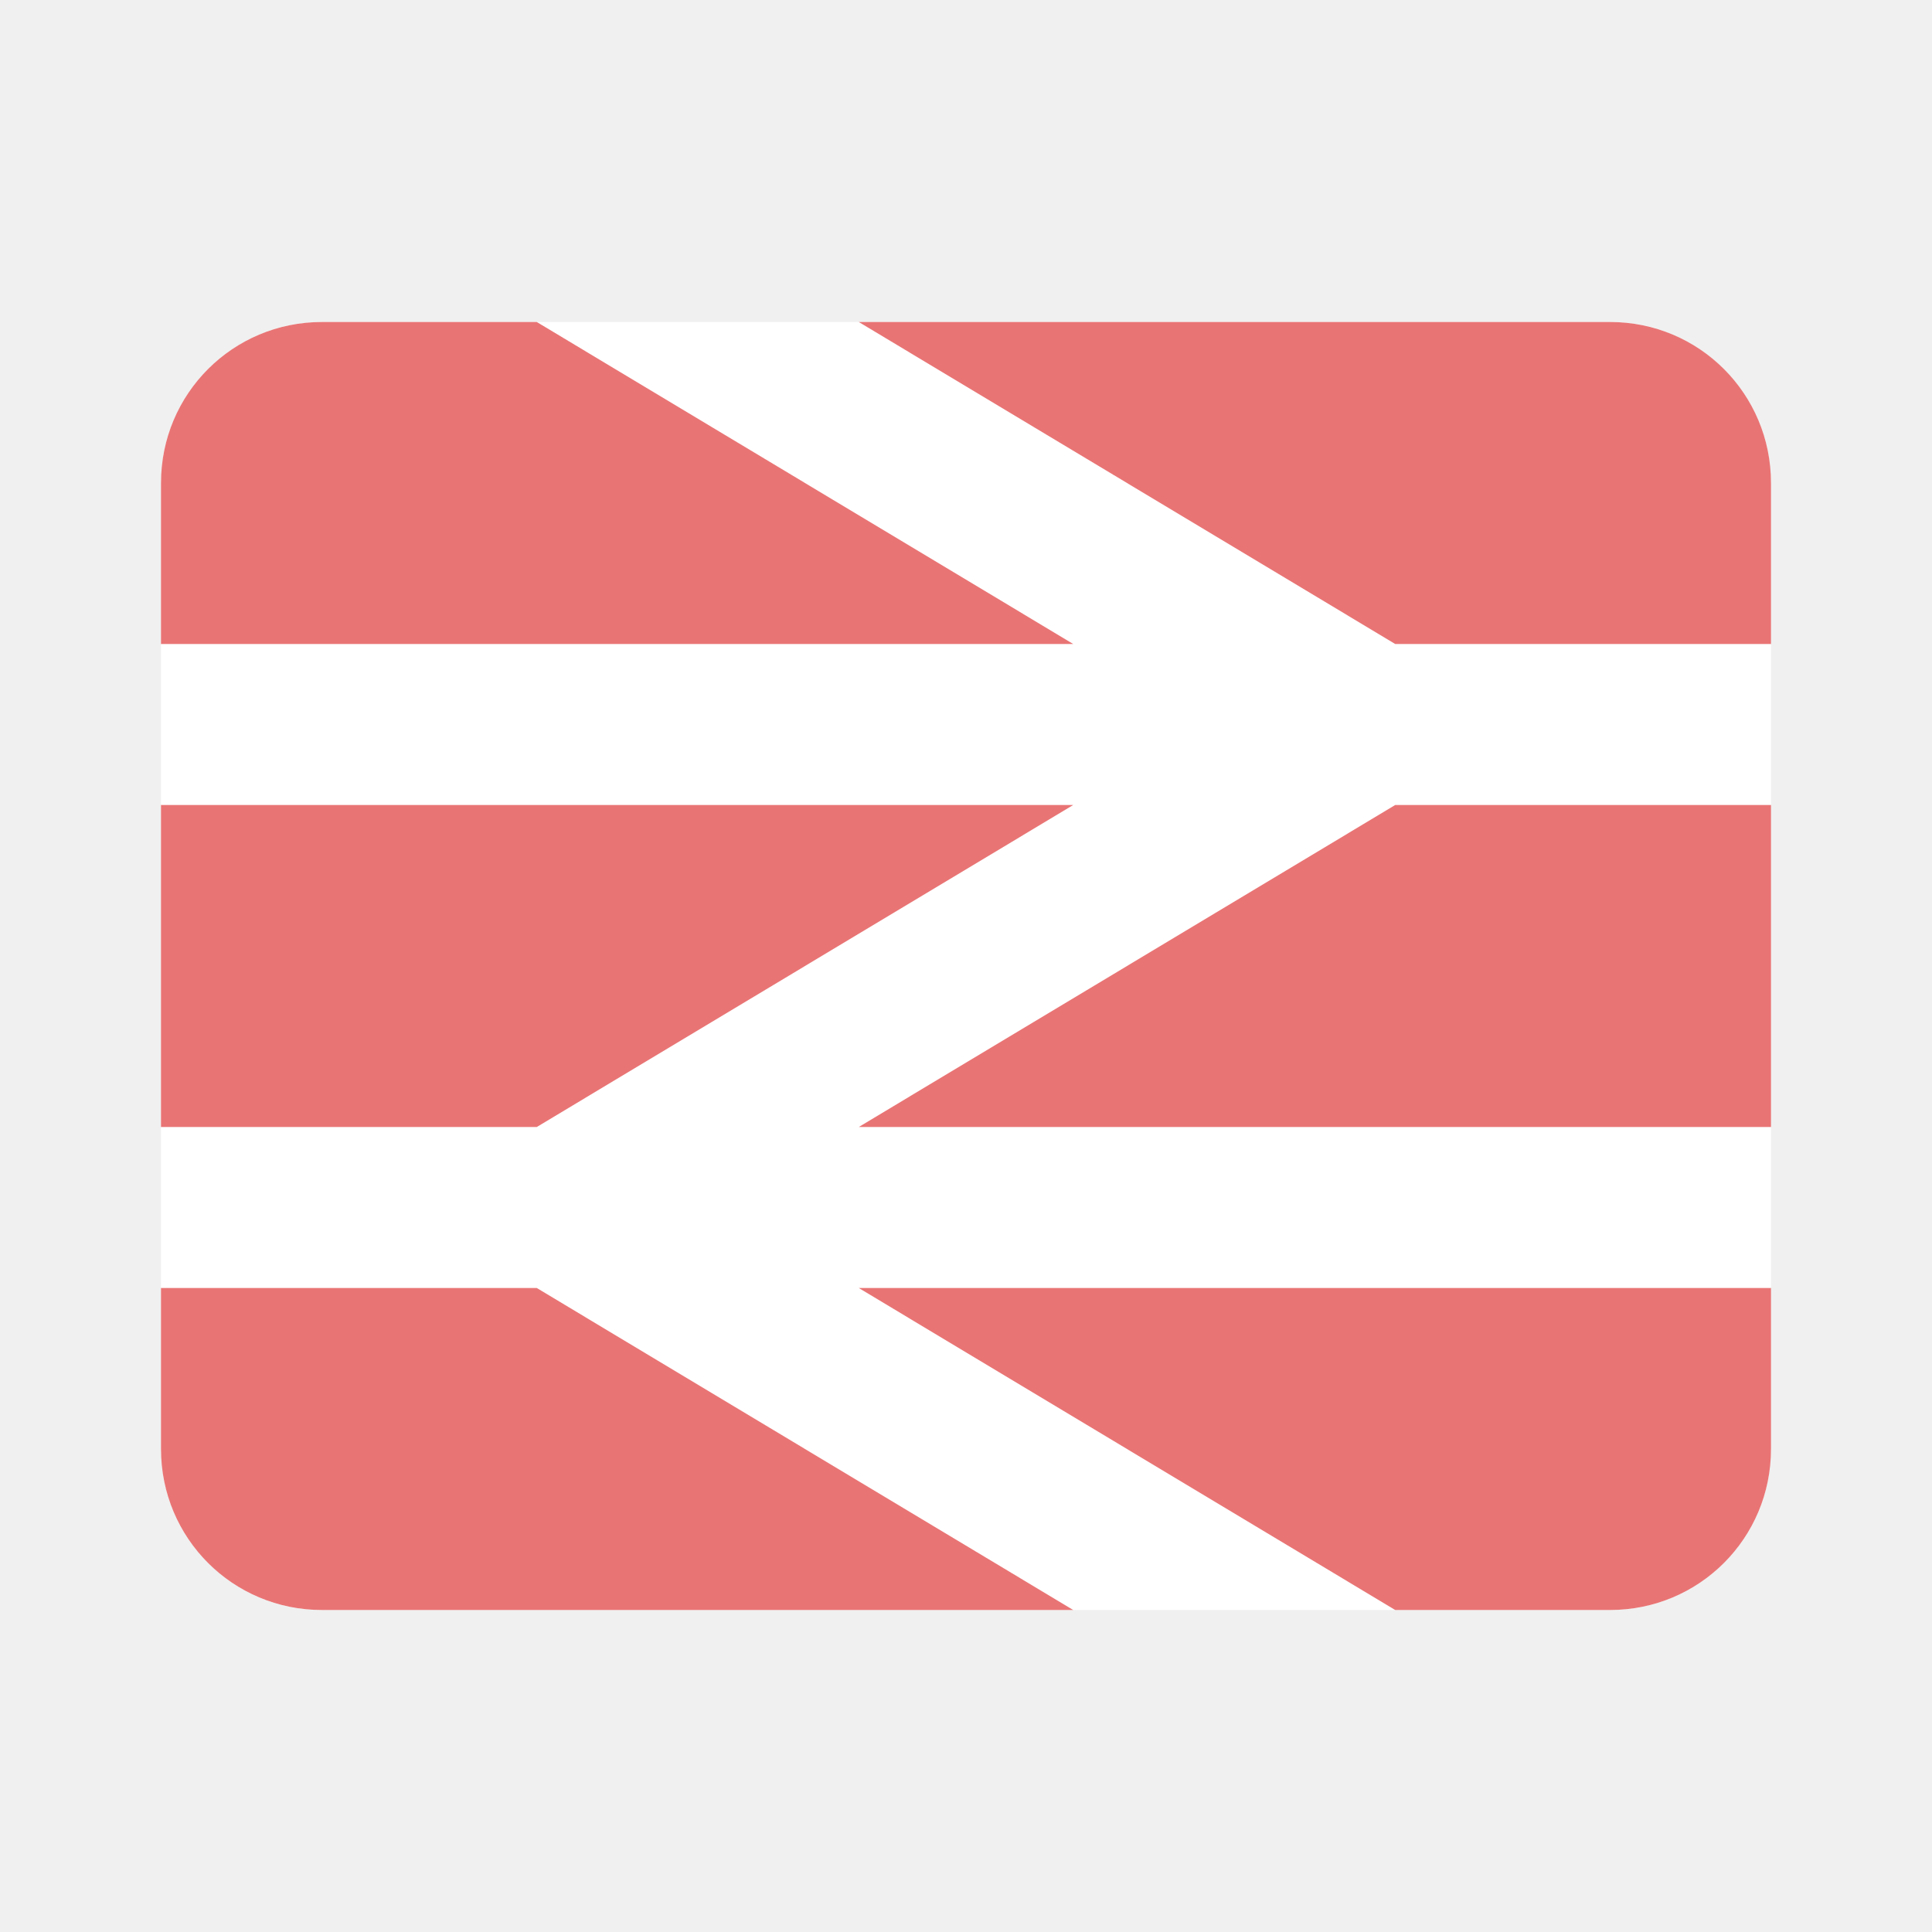
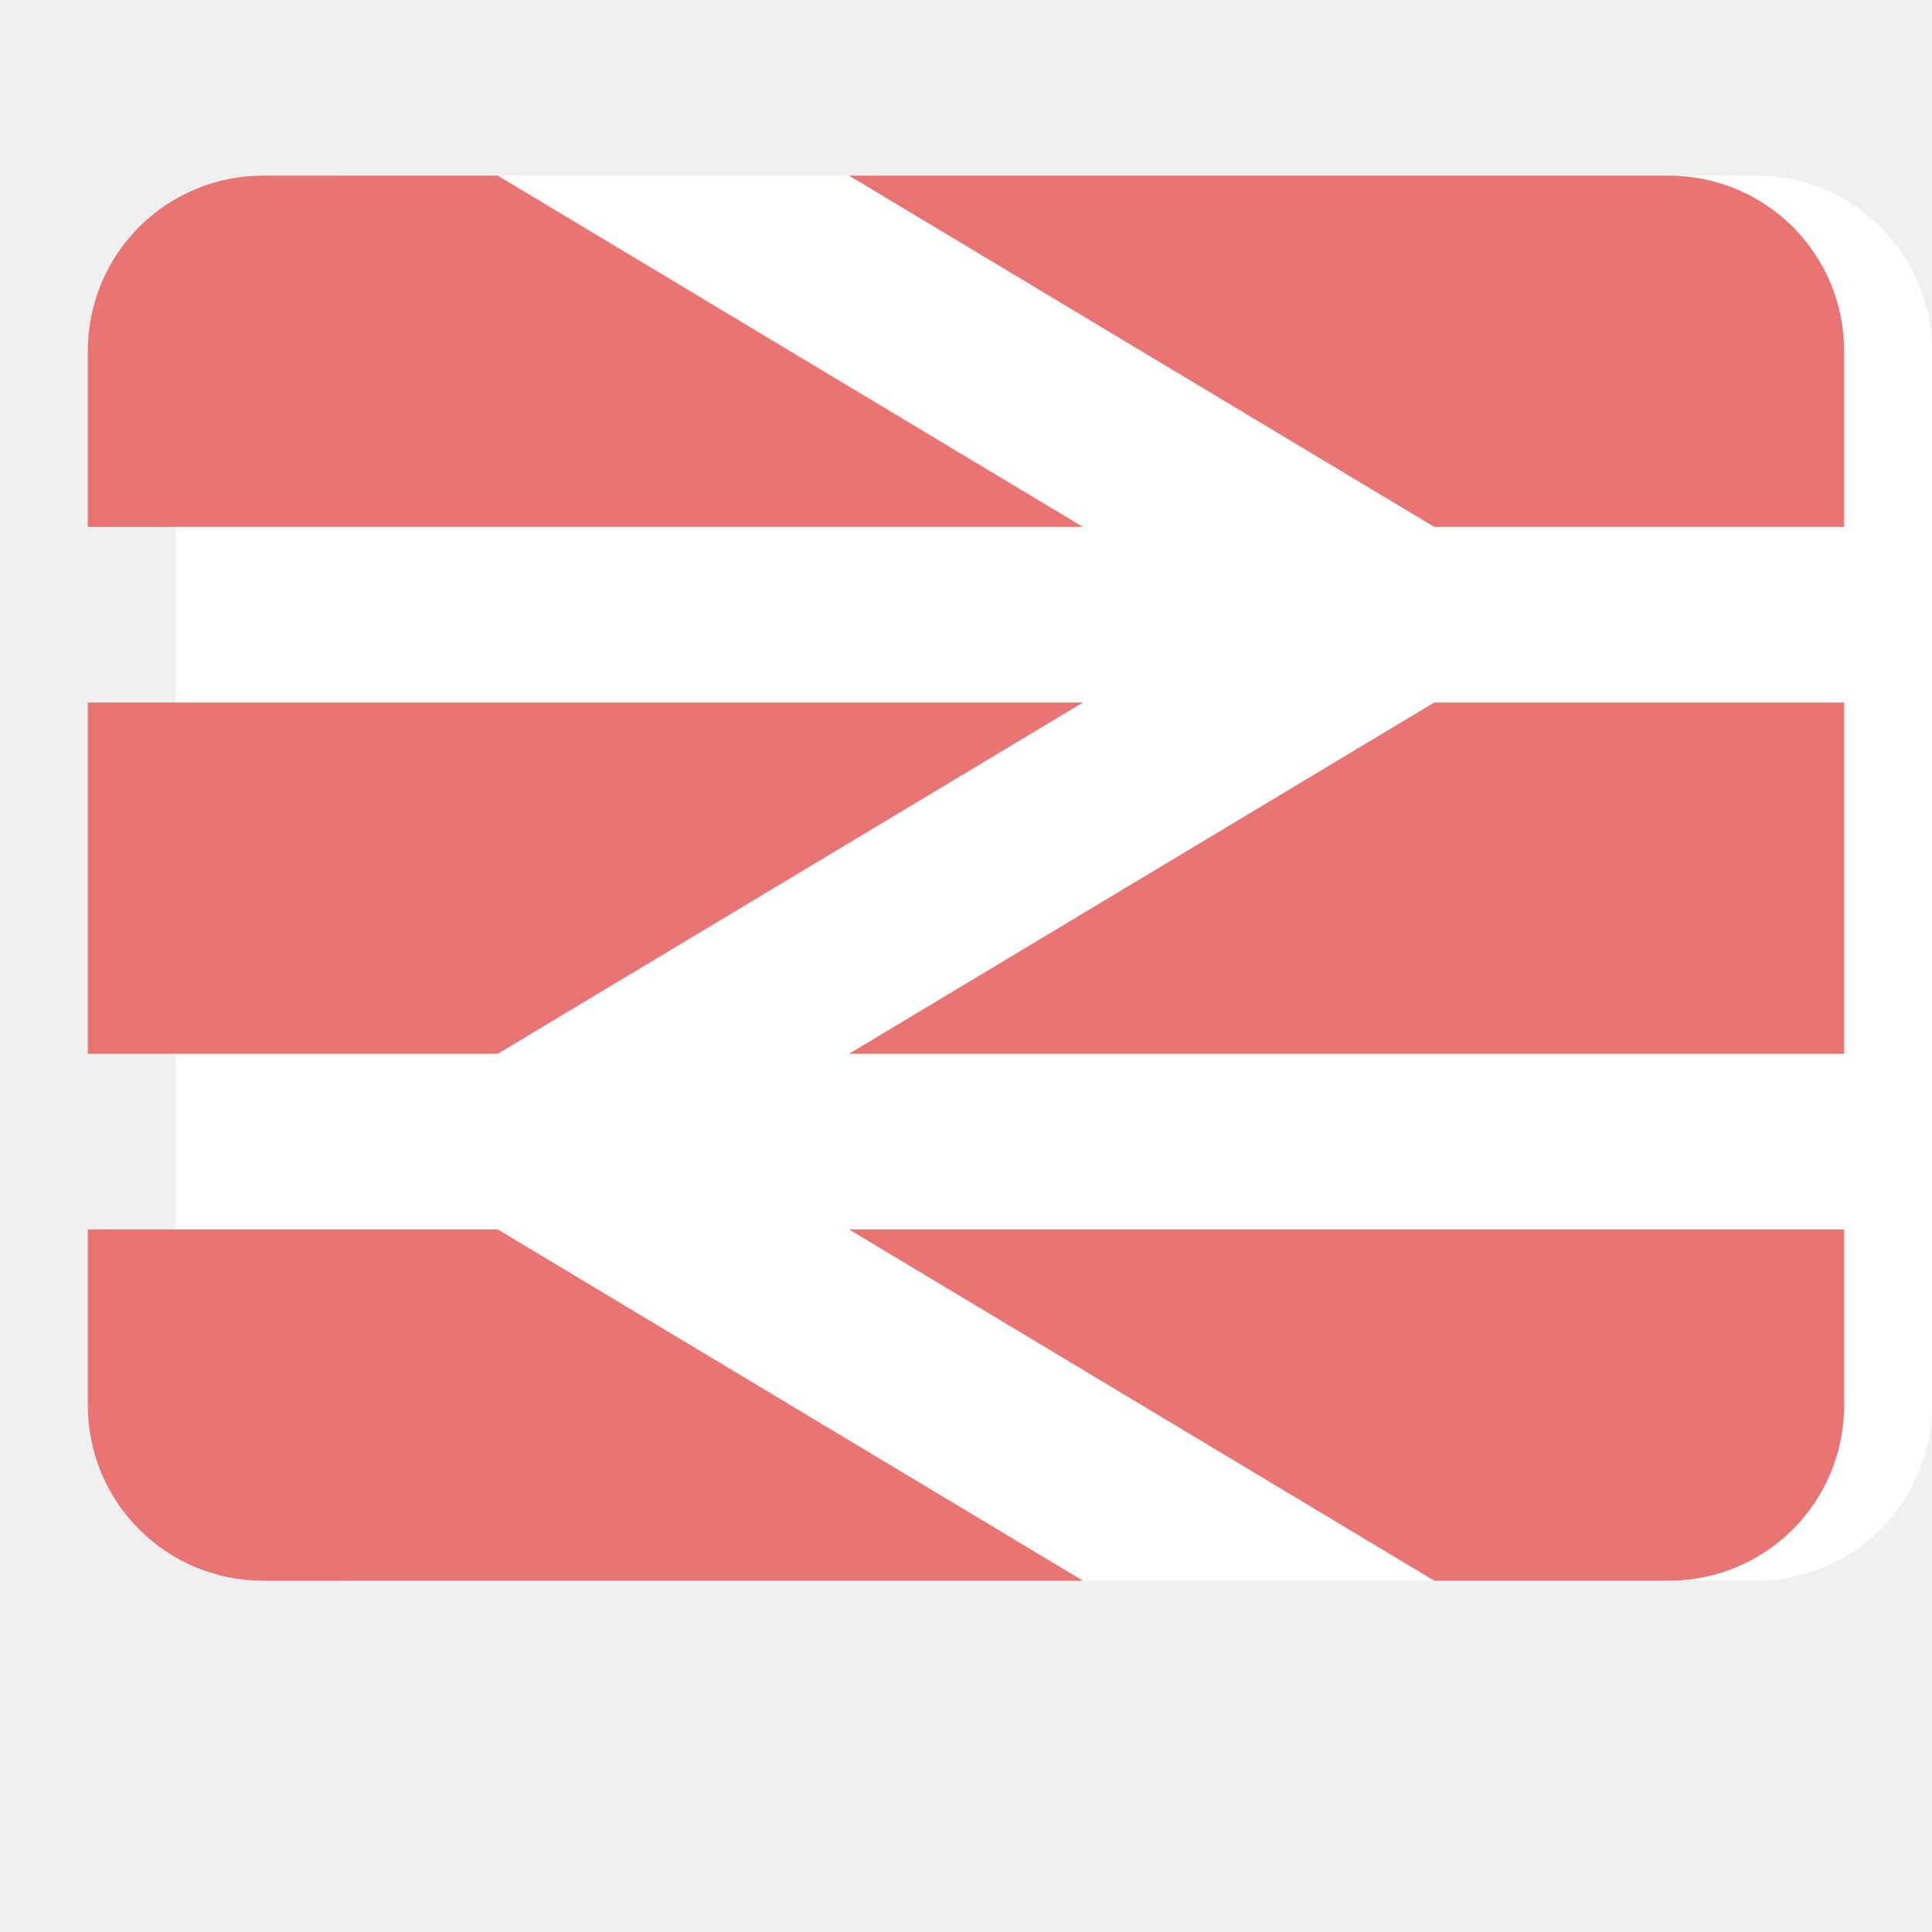
- <svg xmlns="http://www.w3.org/2000/svg" version="1.1" width="12" height="12" id="svg3122" viewBox="0 0 12 12">
+ <svg xmlns="http://www.w3.org/2000/svg" version="1.1" width="11" height="11" id="svg3122" viewBox="0 0 11 11">
  <defs id="defs3124" />
-   <rect style="opacity:1;fill:#ffffff;fill-opacity:1;stroke:none;stroke-width:2.632;stroke-linecap:round;stroke-linejoin:round;stroke-miterlimit:4;stroke-dasharray:none;stroke-dashoffset:0;stroke-opacity:1;marker:none" id="rect13555" width="10" height="8" x="1" y="2" rx="1" ry="1" />
-   <g transform="translate(0,-1040.362)" id="layer1">
-     <path style="color:#000000;display:inline;overflow:visible;visibility:visible;fill:#e97474;fill-opacity:1;fill-rule:nonzero;stroke:none;stroke-width:1.333;marker:none;enable-background:accumulate" d="M 2 2 C 1.446 2 1 2.446 1 3 L 1 4 L 6.666 4 L 3.334 2 L 2 2 z M 5.334 2 L 8.666 4 L 11 4 L 11 3 C 11 2.446 10.554 2 10 2 L 5.334 2 z M 1 5 L 1 7 L 3.334 7 L 6.666 5 L 1 5 z M 8.666 5 L 5.334 7 L 11 7 L 11 5 L 8.666 5 z M 1 8 L 1 9 C 1 9.554 1.446 10 2 10 L 6.666 10 L 3.334 8 L 1 8 z M 5.334 8 L 8.666 10 L 10 10 C 10.554 10 11 9.554 11 9 L 11 8 L 5.334 8 z " transform="translate(0,1040.362)" id="rect3025" />
+   <rect style="opacity:1;fill:#ffffff;fill-opacity:1;stroke:none;stroke-width:2.632;stroke-linecap:round;stroke-linejoin:round;stroke-miterlimit:4;stroke-dasharray:none;stroke-dashoffset:0;stroke-opacity:1;marker:none" id="rect13555" width="10" height="8" x="1" y="1" rx="1" ry="1" />
+   <g transform="translate(-0.5,-1040.862)" id="layer1">
+     <path style="color:#000000;display:inline;overflow:visible;visibility:visible;fill:#e97474;fill-opacity:1;fill-rule:nonzero;stroke:none;stroke-width:1.333;marker:none;enable-background:accumulate" d="m 2,1041.862 c -0.554,0 -1,0.446 -1,1 l 0,1 5.666,0 -3.332,-2 -1.334,0 z m 3.334,0 3.332,2 2.334,0 0,-1 c 0,-0.554 -0.446,-1 -1,-1 l -4.666,0 z m -4.334,3 0,2 2.334,0 3.332,-2 -5.666,0 z m 7.666,0 -3.332,2 5.666,0 0,-2 -2.334,0 z m -7.666,3 0,1 c 0,0.554 0.446,1 1,1 l 4.666,0 -3.332,-2 -2.334,0 z m 4.334,0 3.332,2 1.334,0 c 0.554,0 1,-0.446 1,-1 l 0,-1 -5.666,0 z" id="rect3025" />
  </g>
</svg>
